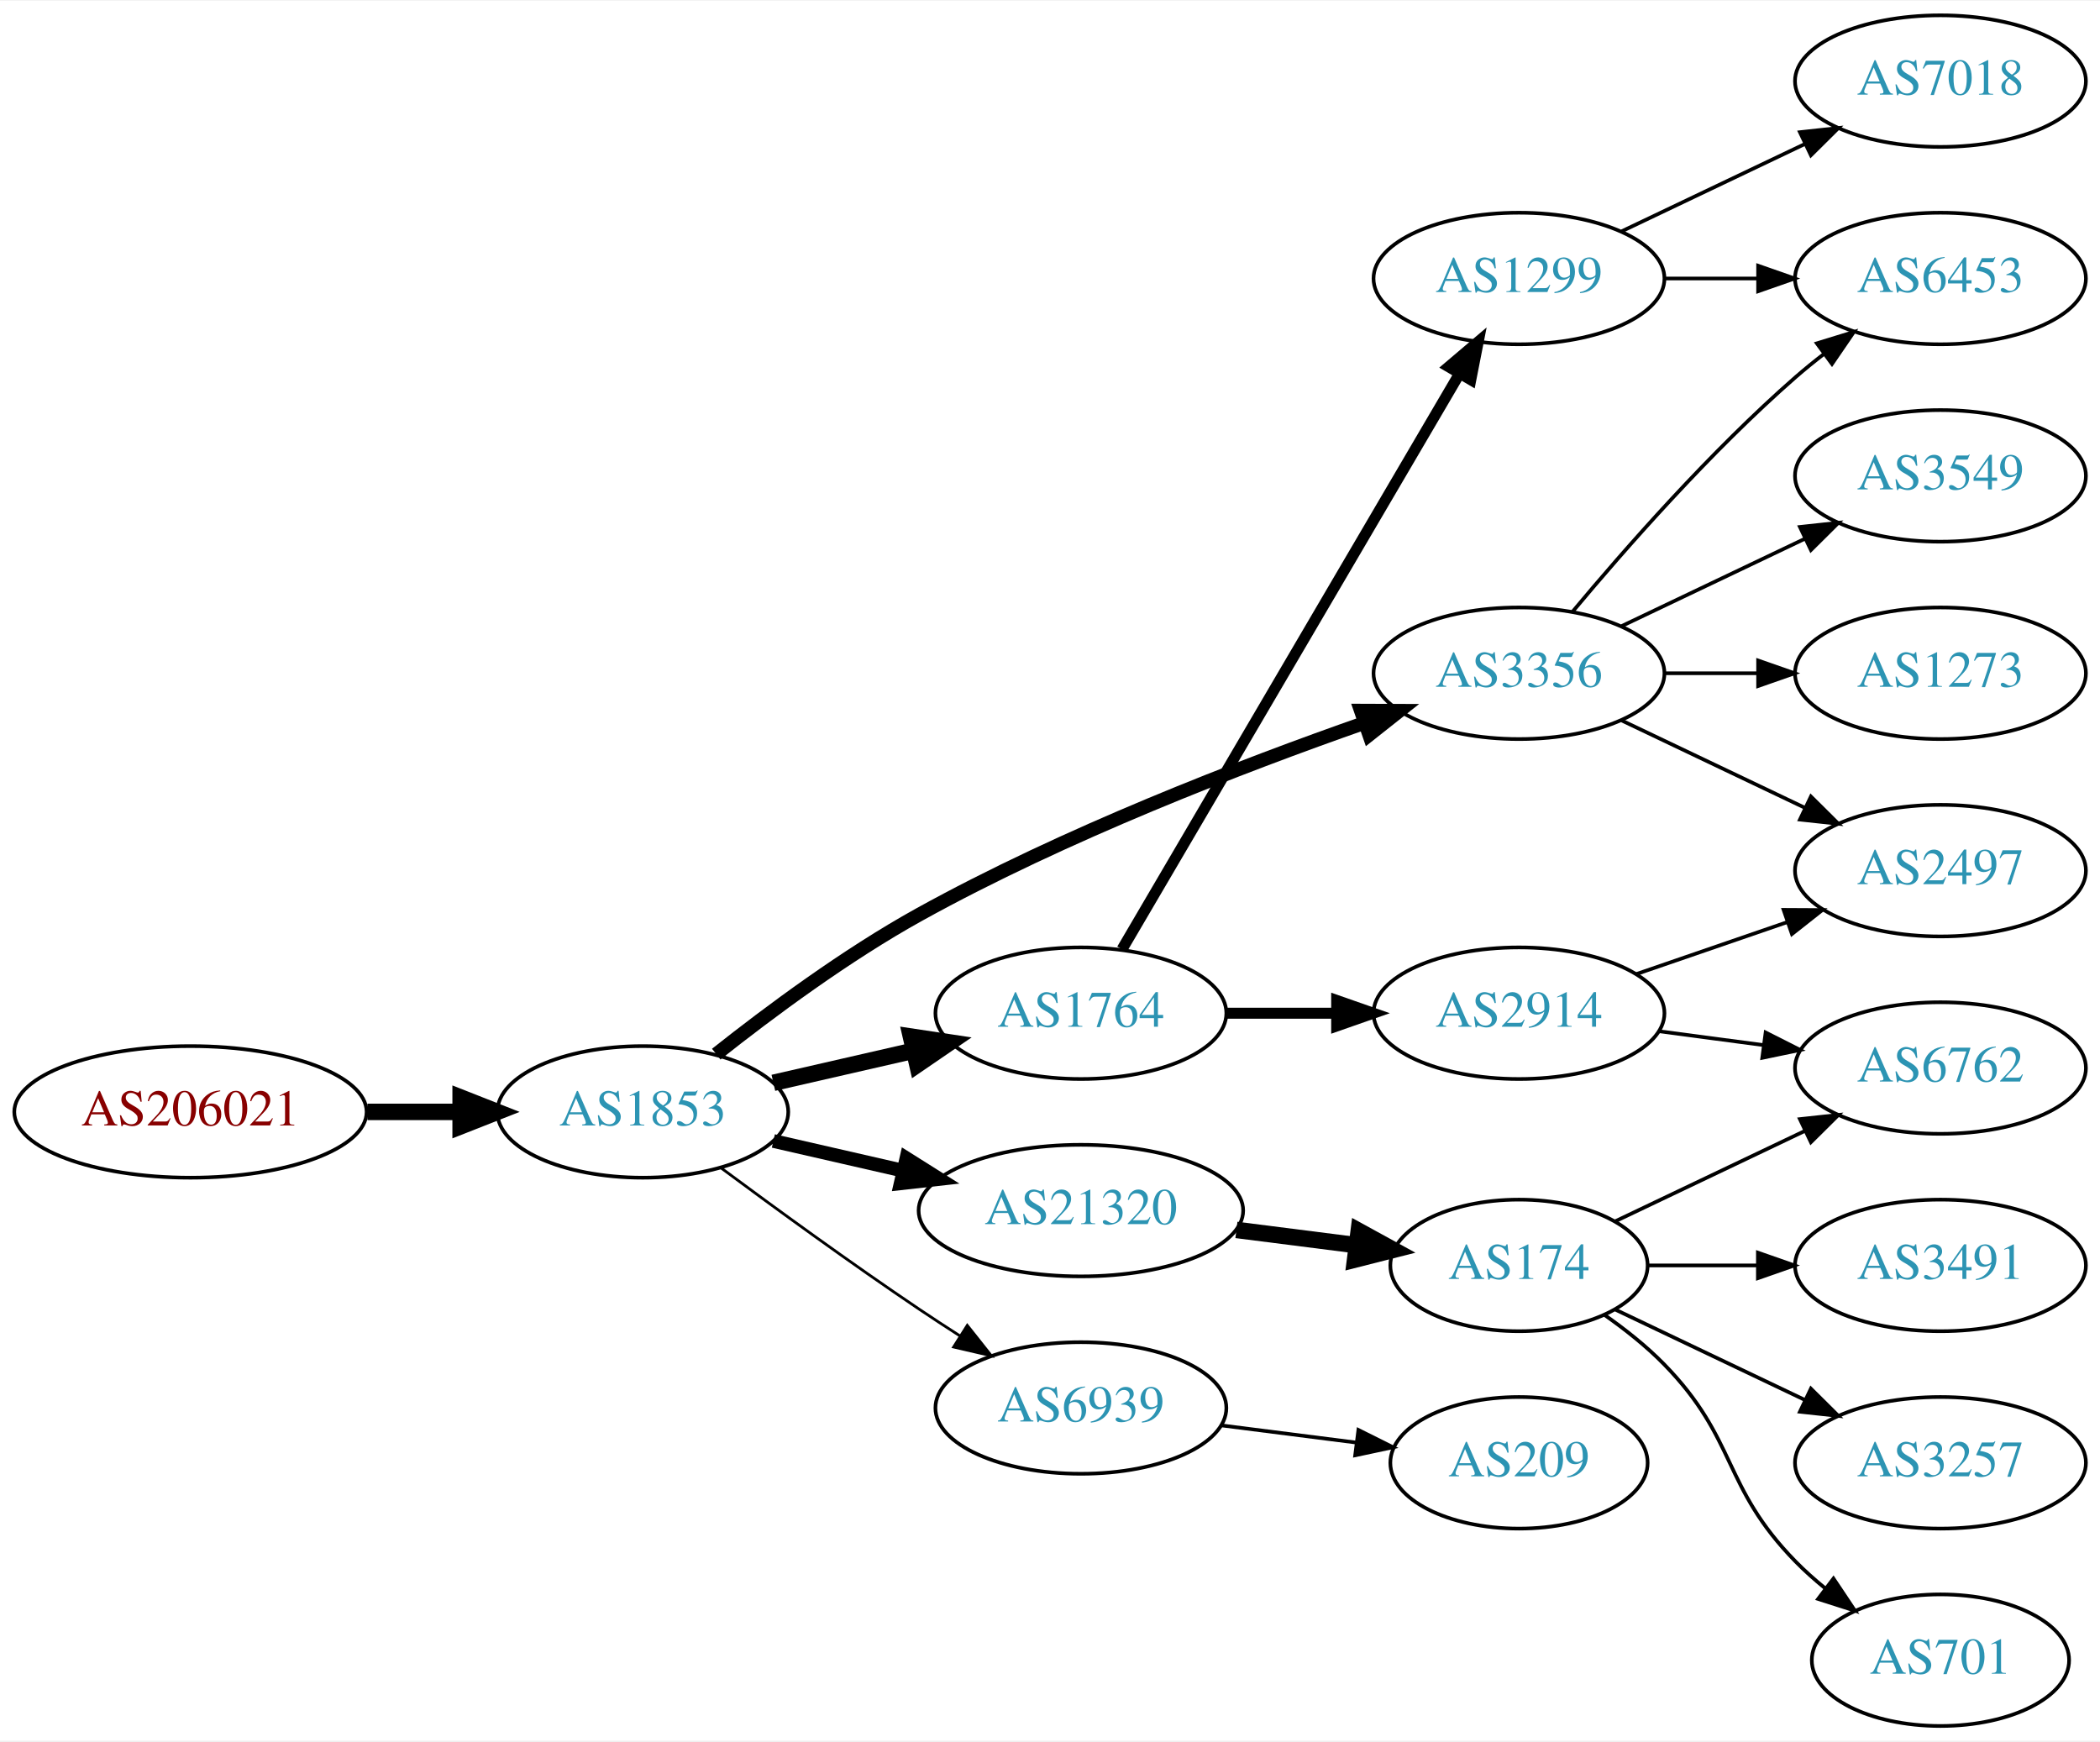
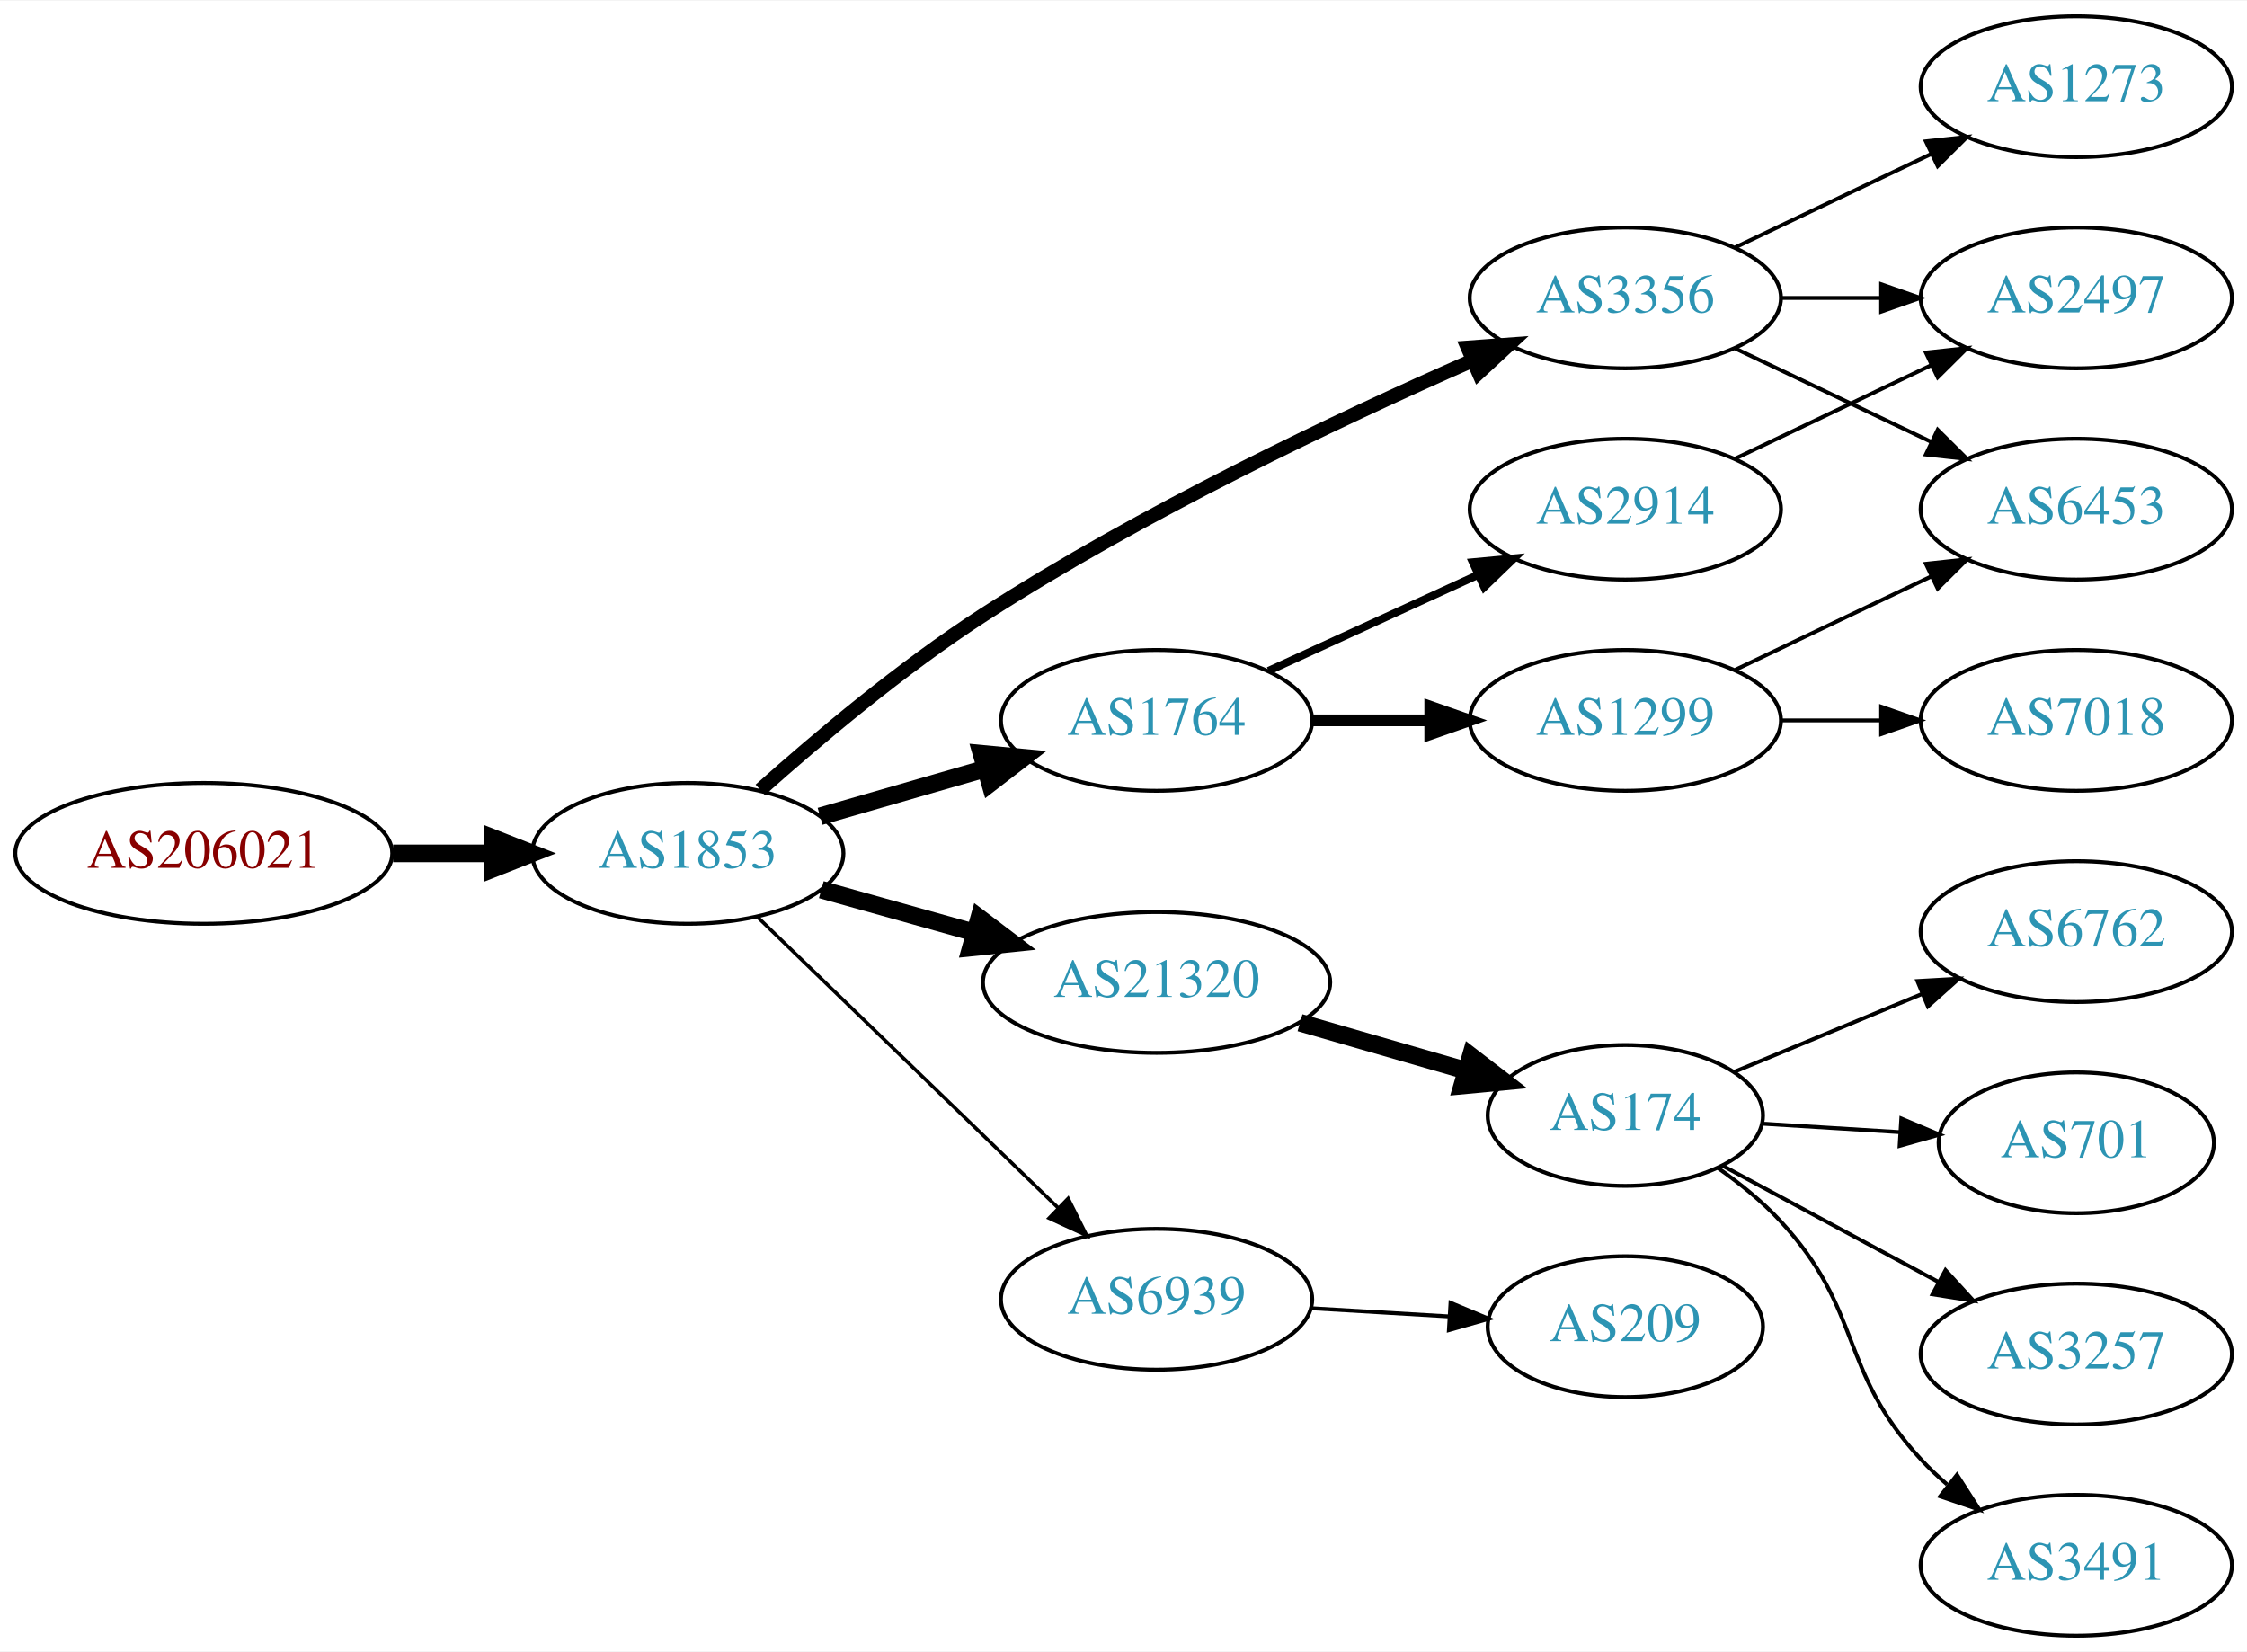
- <svg xmlns="http://www.w3.org/2000/svg" xmlns:xlink="http://www.w3.org/1999/xlink" width="574pt" height="476pt" viewBox="0.00 0.00 574.46 476.00">
-   <g id="graph0" class="graph" transform="scale(1 1) rotate(0) translate(4 472)">
-     <polygon fill="white" stroke="none" points="-4,4 -4,-472 570.463,-472 570.463,4 -4,4" />
+ <svg xmlns="http://www.w3.org/2000/svg" xmlns:xlink="http://www.w3.org/1999/xlink" width="574pt" height="422pt" viewBox="0.00 0.00 574.46 422.00">
+   <g id="graph0" class="graph" transform="scale(1 1) rotate(0) translate(4 418)">
+     <polygon fill="white" stroke="none" points="-4,4 -4,-418 570.463,-418 570.463,4 -4,4" />
    <g id="node1" class="node">
      <g id="a_node1">
        <a xlink:href="/asn/206021" xlink:title="AS206021 ~ Wirtschaftskammer Steiermark [AT]">
-           <ellipse fill="#ffffff" stroke="black" cx="48.096" cy="-168" rx="48.192" ry="18" />
-           <text text-anchor="middle" x="48.096" y="-164.3" font-family="Times,serif" font-size="14.00" fill="#880000">AS206021</text>
+           <ellipse fill="#ffffff" stroke="black" cx="48.096" cy="-200" rx="48.192" ry="18" />
+           <text text-anchor="middle" x="48.096" y="-196.3" font-family="Times,serif" font-size="14.00" fill="#880000">AS206021</text>
        </a>
      </g>
    </g>
    <g id="node2" class="node">
      <g id="a_node2">
        <a xlink:href="/asn/1853" xlink:title="AS1853 ~ ACOnet Backbone [AT]">
-           <ellipse fill="#ffffff" stroke="black" cx="171.838" cy="-168" rx="39.794" ry="18" />
-           <text text-anchor="middle" x="171.838" y="-164.3" font-family="Times,serif" font-size="14.00" fill="#2c94b3">AS1853</text>
+           <ellipse fill="#ffffff" stroke="black" cx="171.838" cy="-200" rx="39.794" ry="18" />
+           <text text-anchor="middle" x="171.838" y="-196.3" font-family="Times,serif" font-size="14.00" fill="#2c94b3">AS1853</text>
        </a>
      </g>
    </g>
    <g id="edge1" class="edge">
-       <path fill="none" stroke="black" stroke-width="4.5" d="M96.513,-168C104.867,-168 113.577,-168 121.969,-168" />
-       <polygon fill="black" stroke="black" stroke-width="4.5" points="122.004,-171.938 132.004,-168 122.004,-164.063 122.004,-171.938" />
+       <path fill="none" stroke="black" stroke-width="4.5" d="M96.513,-200C104.867,-200 113.577,-200 121.969,-200" />
+       <polygon fill="black" stroke="black" stroke-width="4.5" points="122.004,-203.938 132.004,-200 122.004,-196.063 122.004,-203.938" />
    </g>
    <g id="node3" class="node">
      <g id="a_node3">
        <a xlink:href="/asn/3356" xlink:title="AS3356 ~ Level 3 Parent, LLC [US]">
-           <ellipse fill="#ffffff" stroke="black" cx="411.523" cy="-288" rx="39.794" ry="18" />
-           <text text-anchor="middle" x="411.523" y="-284.3" font-family="Times,serif" font-size="14.00" fill="#2c94b3">AS3356</text>
+           <ellipse fill="#ffffff" stroke="black" cx="411.523" cy="-342" rx="39.794" ry="18" />
+           <text text-anchor="middle" x="411.523" y="-338.3" font-family="Times,serif" font-size="14.00" fill="#2c94b3">AS3356</text>
        </a>
      </g>
    </g>
    <g id="edge2" class="edge">
-       <path fill="none" stroke="black" stroke-width="3.75" d="M191.933,-183.802C206.525,-195.373 227.472,-210.925 247.484,-222 287.122,-243.936 335.573,-262.613 369.31,-274.441" />
-       <polygon fill="black" stroke="black" stroke-width="3.75" points="368.254,-277.779 378.849,-277.74 370.542,-271.163 368.254,-277.779" />
+       <path fill="none" stroke="black" stroke-width="3.6" d="M190.373,-216.238C204.975,-229.279 226.673,-247.569 247.484,-261 288.09,-287.206 338.354,-311.004 372.252,-325.921" />
+       <polygon fill="black" stroke="black" stroke-width="3.6" points="371.222,-329.29 381.787,-330.073 374.016,-322.872 371.222,-329.29" />
    </g>
    <g id="node4" class="node">
      <g id="a_node4">
-         <a xlink:href="/asn/1764" xlink:title="AS1764 ~ NEXTLAYER-AS [AT]">
-           <ellipse fill="#ffffff" stroke="black" cx="291.681" cy="-195" rx="39.794" ry="18" />
-           <text text-anchor="middle" x="291.681" y="-191.3" font-family="Times,serif" font-size="14.00" fill="#2c94b3">AS1764</text>
+         <a xlink:href="/asn/21320" xlink:title="AS21320 ~ GEANT Vereniging [EU]">
+           <ellipse fill="#ffffff" stroke="black" cx="291.681" cy="-167" rx="44.393" ry="18" />
+           <text text-anchor="middle" x="291.681" y="-163.3" font-family="Times,serif" font-size="14.00" fill="#2c94b3">AS21320</text>
        </a>
      </g>
    </g>
    <g id="edge3" class="edge">
-       <path fill="none" stroke="black" stroke-width="4.5" d="M207.557,-175.955C219.557,-178.704 233.178,-181.825 245.871,-184.733" />
-       <polygon fill="black" stroke="black" stroke-width="4.5" points="245.175,-188.613 255.802,-187.009 246.934,-180.937 245.175,-188.613" />
+       <path fill="none" stroke="black" stroke-width="4.5" d="M205.977,-190.72C218.129,-187.317 232.103,-183.404 245.151,-179.75" />
+       <polygon fill="black" stroke="black" stroke-width="4.5" points="246.336,-183.507 254.904,-177.019 244.213,-175.924 246.336,-183.507" />
    </g>
    <g id="node5" class="node">
      <g id="a_node5">
-         <a xlink:href="/asn/6939" xlink:title="AS6939 ~ Hurricane Electric LLC [US]">
-           <ellipse fill="#ffffff" stroke="black" cx="291.681" cy="-87" rx="39.794" ry="18" />
-           <text text-anchor="middle" x="291.681" y="-83.3" font-family="Times,serif" font-size="14.00" fill="#2c94b3">AS6939</text>
+         <a xlink:href="/asn/1764" xlink:title="AS1764 ~ NEXTLAYER-AS [AT]">
+           <ellipse fill="#ffffff" stroke="black" cx="291.681" cy="-234" rx="39.794" ry="18" />
+           <text text-anchor="middle" x="291.681" y="-230.3" font-family="Times,serif" font-size="14.00" fill="#2c94b3">AS1764</text>
        </a>
      </g>
    </g>
    <g id="edge4" class="edge">
-       <path fill="none" stroke="black" stroke-width="0.75" d="M193.168,-152.723C208.031,-141.696 228.775,-126.593 247.484,-114 251.033,-111.611 254.784,-109.161 258.532,-106.758" />
-       <polygon fill="black" stroke="black" stroke-width="0.75" points="260.6,-109.591 267.181,-101.288 256.858,-103.675 260.6,-109.591" />
+       <path fill="none" stroke="black" stroke-width="4.5" d="M205.664,-209.471C218.706,-213.234 233.887,-217.614 247.781,-221.623" />
+       <polygon fill="black" stroke="black" stroke-width="4.5" points="246.922,-225.473 257.622,-224.462 249.106,-217.907 246.922,-225.473" />
    </g>
    <g id="node6" class="node">
      <g id="a_node6">
-         <a xlink:href="/asn/21320" xlink:title="AS21320 ~ GEANT Vereniging [EU]">
-           <ellipse fill="#ffffff" stroke="black" cx="291.681" cy="-141" rx="44.393" ry="18" />
-           <text text-anchor="middle" x="291.681" y="-137.3" font-family="Times,serif" font-size="14.00" fill="#2c94b3">AS21320</text>
+         <a xlink:href="/asn/6939" xlink:title="AS6939 ~ Hurricane Electric LLC [US]">
+           <ellipse fill="#ffffff" stroke="black" cx="291.681" cy="-86" rx="39.794" ry="18" />
+           <text text-anchor="middle" x="291.681" y="-82.3" font-family="Times,serif" font-size="14.00" fill="#2c94b3">AS6939</text>
        </a>
      </g>
    </g>
    <g id="edge5" class="edge">
-       <path fill="none" stroke="black" stroke-width="3.75" d="M207.557,-160.045C218.696,-157.493 231.231,-154.621 243.124,-151.896" />
-       <polygon fill="black" stroke="black" stroke-width="3.75" points="243.953,-155.297 252.918,-149.652 242.389,-148.474 243.953,-155.297" />
+       <path fill="none" stroke="black" stroke-width="0.9" d="M189.722,-183.667C209.849,-164.196 243.63,-131.516 266.519,-109.374" />
+       <polygon fill="black" stroke="black" stroke-width="0.9" points="269.074,-111.772 273.828,-102.303 264.207,-106.741 269.074,-111.772" />
+     </g>
+     <g id="node7" class="node">
+       <g id="a_node7">
+         <a xlink:href="/asn/1273" xlink:title="AS1273 ~ Vodafone Group PLC [EU]">
+           <ellipse fill="#ffffff" stroke="black" cx="526.816" cy="-396" rx="39.794" ry="18" />
+           <text text-anchor="middle" x="526.816" y="-392.3" font-family="Times,serif" font-size="14.00" fill="#2c94b3">AS1273</text>
+         </a>
+       </g>
+     </g>
+     <g id="edge6" class="edge">
+       <path fill="none" stroke="black" d="M439.66,-354.934C454.654,-362.081 473.475,-371.052 489.698,-378.785" />
+       <polygon fill="black" stroke="black" points="488.368,-382.028 498.901,-383.171 491.38,-375.709 488.368,-382.028" />
+     </g>
+     <g id="node8" class="node">
+       <g id="a_node8">
+         <a xlink:href="/asn/2497" xlink:title="AS2497 ~ Internet Initiative Japan Inc. [JP]">
+           <ellipse fill="#ffffff" stroke="black" cx="526.816" cy="-342" rx="39.794" ry="18" />
+           <text text-anchor="middle" x="526.816" y="-338.3" font-family="Times,serif" font-size="14.00" fill="#2c94b3">AS2497</text>
+         </a>
+       </g>
+     </g>
+     <g id="edge7" class="edge">
+       <path fill="none" stroke="black" d="M451.195,-342C459.398,-342 468.162,-342 476.694,-342" />
+       <polygon fill="black" stroke="black" points="476.934,-345.5 486.934,-342 476.933,-338.5 476.934,-345.5" />
+     </g>
+     <g id="node9" class="node">
+       <g id="a_node9">
+         <a xlink:href="/asn/6453" xlink:title="AS6453 ~ TATA COMMUNICATIONS (AMERICA) INC [US]">
+           <ellipse fill="#ffffff" stroke="black" cx="526.816" cy="-288" rx="39.794" ry="18" />
+           <text text-anchor="middle" x="526.816" y="-284.3" font-family="Times,serif" font-size="14.00" fill="#2c94b3">AS6453</text>
+         </a>
+       </g>
+     </g>
+     <g id="edge8" class="edge">
+       <path fill="none" stroke="black" d="M439.66,-329.066C454.654,-321.919 473.475,-312.948 489.698,-305.215" />
+       <polygon fill="black" stroke="black" points="491.38,-308.291 498.901,-300.829 488.368,-301.972 491.38,-308.291" />
    </g>
    <g id="node10" class="node">
      <g id="a_node10">
-         <a xlink:href="/asn/6453" xlink:title="AS6453 ~ TATA COMMUNICATIONS (AMERICA) INC [US]">
-           <ellipse fill="#ffffff" stroke="black" cx="526.816" cy="-396" rx="39.794" ry="18" />
-           <text text-anchor="middle" x="526.816" y="-392.3" font-family="Times,serif" font-size="14.00" fill="#2c94b3">AS6453</text>
-         </a>
-       </g>
-     </g>
-     <g id="edge12" class="edge">
-       <path fill="none" stroke="black" d="M426.153,-304.817C440.436,-321.929 463.982,-348.745 487.17,-369 489.635,-371.154 492.274,-373.294 494.971,-375.372" />
-       <polygon fill="black" stroke="black" points="492.996,-378.264 503.125,-381.37 497.144,-372.625 492.996,-378.264" />
-     </g>
-     <g id="node12" class="node">
-       <g id="a_node12">
-         <a xlink:href="/asn/2497" xlink:title="AS2497 ~ Internet Initiative Japan Inc. [JP]">
-           <ellipse fill="#ffffff" stroke="black" cx="526.816" cy="-234" rx="39.794" ry="18" />
-           <text text-anchor="middle" x="526.816" y="-230.3" font-family="Times,serif" font-size="14.00" fill="#2c94b3">AS2497</text>
-         </a>
-       </g>
-     </g>
-     <g id="edge11" class="edge">
-       <path fill="none" stroke="black" d="M439.66,-275.066C454.654,-267.919 473.475,-258.948 489.698,-251.215" />
-       <polygon fill="black" stroke="black" points="491.38,-254.291 498.901,-246.829 488.368,-247.972 491.38,-254.291" />
-     </g>
-     <g id="node13" class="node">
-       <g id="a_node13">
-         <a xlink:href="/asn/3549" xlink:title="AS3549 ~ Level 3 Parent, LLC [US]">
-           <ellipse fill="#ffffff" stroke="black" cx="526.816" cy="-342" rx="39.794" ry="18" />
-           <text text-anchor="middle" x="526.816" y="-338.3" font-family="Times,serif" font-size="14.00" fill="#2c94b3">AS3549</text>
-         </a>
-       </g>
-     </g>
-     <g id="edge13" class="edge">
-       <path fill="none" stroke="black" d="M439.66,-300.934C454.654,-308.081 473.475,-317.052 489.698,-324.785" />
-       <polygon fill="black" stroke="black" points="488.368,-328.028 498.901,-329.171 491.38,-321.709 488.368,-328.028" />
-     </g>
-     <g id="node14" class="node">
-       <g id="a_node14">
-         <a xlink:href="/asn/1273" xlink:title="AS1273 ~ Vodafone Group PLC [EU]">
-           <ellipse fill="#ffffff" stroke="black" cx="526.816" cy="-288" rx="39.794" ry="18" />
-           <text text-anchor="middle" x="526.816" y="-284.3" font-family="Times,serif" font-size="14.00" fill="#2c94b3">AS1273</text>
+         <a xlink:href="/asn/174" xlink:title="AS174 ~ Cogent Communications [US]">
+           <ellipse fill="#ffffff" stroke="black" cx="411.523" cy="-133" rx="35.194" ry="18" />
+           <text text-anchor="middle" x="411.523" y="-129.3" font-family="Times,serif" font-size="14.00" fill="#2c94b3">AS174</text>
+         </a>
+       </g>
+     </g>
+     <g id="edge9" class="edge">
+       <path fill="none" stroke="black" stroke-width="4.5" d="M328.357,-156.707C341.767,-152.838 357.09,-148.417 370.842,-144.449" />
+       <polygon fill="black" stroke="black" stroke-width="4.5" points="372.011,-148.21 380.528,-141.654 369.828,-140.643 372.011,-148.21" />
+     </g>
+     <g id="node15" class="node">
+       <g id="a_node15">
+         <a xlink:href="/asn/1299" xlink:title="AS1299 ~ Telia Carrier [EU]">
+           <ellipse fill="#ffffff" stroke="black" cx="411.523" cy="-234" rx="39.794" ry="18" />
+           <text text-anchor="middle" x="411.523" y="-230.3" font-family="Times,serif" font-size="14.00" fill="#2c94b3">AS1299</text>
        </a>
      </g>
    </g>
    <g id="edge14" class="edge">
-       <path fill="none" stroke="black" d="M451.195,-288C459.398,-288 468.162,-288 476.694,-288" />
-       <polygon fill="black" stroke="black" points="476.934,-291.5 486.934,-288 476.933,-284.5 476.934,-291.5" />
-     </g>
-     <g id="node7" class="node">
-       <g id="a_node7">
-         <a xlink:href="/asn/1299" xlink:title="AS1299 ~ Telia Carrier [EU]">
-           <ellipse fill="#ffffff" stroke="black" cx="411.523" cy="-396" rx="39.794" ry="18" />
-           <text text-anchor="middle" x="411.523" y="-392.3" font-family="Times,serif" font-size="14.00" fill="#2c94b3">AS1299</text>
-         </a>
-       </g>
-     </g>
-     <g id="edge6" class="edge">
-       <path fill="none" stroke="black" stroke-width="3" d="M302.932,-212.486C323.704,-247.915 370.852,-328.335 395.254,-369.956" />
-       <polygon fill="black" stroke="black" stroke-width="3" points="392.302,-371.841 400.379,-378.698 398.341,-368.301 392.302,-371.841" />
-     </g>
-     <g id="node8" class="node">
-       <g id="a_node8">
+       <path fill="none" stroke="black" stroke-width="3" d="M331.593,-234C341.146,-234 351.496,-234 361.459,-234" />
+       <polygon fill="black" stroke="black" stroke-width="3" points="361.651,-237.5 371.651,-234 361.651,-230.5 361.651,-237.5" />
+     </g>
+     <g id="node16" class="node">
+       <g id="a_node16">
        <a xlink:href="/asn/2914" xlink:title="AS2914 ~ NTT America, Inc. [US]">
-           <ellipse fill="#ffffff" stroke="black" cx="411.523" cy="-195" rx="39.794" ry="18" />
-           <text text-anchor="middle" x="411.523" y="-191.3" font-family="Times,serif" font-size="14.00" fill="#2c94b3">AS2914</text>
-         </a>
-       </g>
-     </g>
-     <g id="edge7" class="edge">
-       <path fill="none" stroke="black" stroke-width="3" d="M331.593,-195C341.146,-195 351.496,-195 361.459,-195" />
-       <polygon fill="black" stroke="black" stroke-width="3" points="361.651,-198.5 371.651,-195 361.651,-191.5 361.651,-198.5" />
+           <ellipse fill="#ffffff" stroke="black" cx="411.523" cy="-288" rx="39.794" ry="18" />
+           <text text-anchor="middle" x="411.523" y="-284.3" font-family="Times,serif" font-size="14.00" fill="#2c94b3">AS2914</text>
+         </a>
+       </g>
+     </g>
+     <g id="edge15" class="edge">
+       <path fill="none" stroke="black" stroke-width="2" d="M320.309,-246.661C336.266,-253.973 356.537,-263.261 373.82,-271.181" />
+       <polygon fill="black" stroke="black" stroke-width="2" points="372.518,-274.435 383.067,-275.419 375.434,-268.071 372.518,-274.435" />
+     </g>
+     <g id="node18" class="node">
+       <g id="a_node18">
+         <a xlink:href="/asn/209" xlink:title="AS209 ~ CenturyLink Communications, LLC [US]">
+           <ellipse fill="#ffffff" stroke="black" cx="411.523" cy="-79" rx="35.194" ry="18" />
+           <text text-anchor="middle" x="411.523" y="-75.3" font-family="Times,serif" font-size="14.00" fill="#2c94b3">AS209</text>
+         </a>
+       </g>
+     </g>
+     <g id="edge19" class="edge">
+       <path fill="none" stroke="black" d="M331.267,-83.708C342.47,-83.042 354.792,-82.311 366.312,-81.626" />
+       <polygon fill="black" stroke="black" points="366.836,-85.101 376.611,-81.014 366.421,-78.114 366.836,-85.101" />
    </g>
    <g id="node11" class="node">
      <g id="a_node11">
-         <a xlink:href="/asn/209" xlink:title="AS209 ~ CenturyLink Communications, LLC [US]">
-           <ellipse fill="#ffffff" stroke="black" cx="411.523" cy="-72" rx="35.194" ry="18" />
-           <text text-anchor="middle" x="411.523" y="-68.3" font-family="Times,serif" font-size="14.00" fill="#2c94b3">AS209</text>
-         </a>
-       </g>
-     </g>
-     <g id="edge10" class="edge">
-       <path fill="none" stroke="black" d="M329.967,-82.254C341.767,-80.752 354.912,-79.079 367.103,-77.527" />
-       <polygon fill="black" stroke="black" points="367.591,-80.993 377.069,-76.258 366.707,-74.049 367.591,-80.993" />
-     </g>
-     <g id="node16" class="node">
-       <g id="a_node16">
-         <a xlink:href="/asn/174" xlink:title="AS174 ~ Cogent Communications [US]">
-           <ellipse fill="#ffffff" stroke="black" cx="411.523" cy="-126" rx="35.194" ry="18" />
-           <text text-anchor="middle" x="411.523" y="-122.3" font-family="Times,serif" font-size="14.00" fill="#2c94b3">AS174</text>
-         </a>
-       </g>
-     </g>
-     <g id="edge17" class="edge">
-       <path fill="none" stroke="black" stroke-width="4.5" d="M334.227,-135.712C344.873,-134.356 356.35,-132.896 367.088,-131.529" />
-       <polygon fill="black" stroke="black" stroke-width="4.5" points="367.683,-135.422 377.106,-130.254 366.689,-127.61 367.683,-135.422" />
-     </g>
-     <g id="node9" class="node">
-       <g id="a_node9">
-         <a xlink:href="/asn/7018" xlink:title="AS7018 ~ AT&amp;T Services, Inc. [US]">
-           <ellipse fill="#ffffff" stroke="black" cx="526.816" cy="-450" rx="39.794" ry="18" />
-           <text text-anchor="middle" x="526.816" y="-446.3" font-family="Times,serif" font-size="14.00" fill="#2c94b3">AS7018</text>
-         </a>
-       </g>
-     </g>
-     <g id="edge8" class="edge">
-       <path fill="none" stroke="black" d="M439.66,-408.934C454.654,-416.081 473.475,-425.052 489.698,-432.785" />
-       <polygon fill="black" stroke="black" points="488.368,-436.028 498.901,-437.171 491.38,-429.709 488.368,-436.028" />
-     </g>
-     <g id="edge9" class="edge">
-       <path fill="none" stroke="black" d="M451.195,-396C459.398,-396 468.162,-396 476.694,-396" />
-       <polygon fill="black" stroke="black" points="476.934,-399.5 486.934,-396 476.933,-392.5 476.934,-399.5" />
-     </g>
-     <g id="edge16" class="edge">
-       <path fill="none" stroke="black" d="M443.481,-205.657C456.239,-210.049 471.203,-215.2 484.849,-219.897" />
-       <polygon fill="black" stroke="black" points="483.907,-223.275 494.502,-223.22 486.186,-216.656 483.907,-223.275" />
-     </g>
-     <g id="node15" class="node">
-       <g id="a_node15">
        <a xlink:href="/asn/6762" xlink:title="AS6762 ~ TELECOM ITALIA SPARKLE S.p.A. [IT]">
          <ellipse fill="#ffffff" stroke="black" cx="526.816" cy="-180" rx="39.794" ry="18" />
          <text text-anchor="middle" x="526.816" y="-176.3" font-family="Times,serif" font-size="14.00" fill="#2c94b3">AS6762</text>
        </a>
      </g>
    </g>
-     <g id="edge15" class="edge">
-       <path fill="none" stroke="black" d="M449.933,-190.047C459.021,-188.844 468.859,-187.541 478.343,-186.285" />
-       <polygon fill="black" stroke="black" points="478.991,-189.73 488.445,-184.948 478.072,-182.791 478.991,-189.73" />
-     </g>
-     <g id="edge18" class="edge">
-       <path fill="none" stroke="black" d="M437.948,-138.119C453.251,-145.413 472.974,-154.814 489.856,-162.86" />
-       <polygon fill="black" stroke="black" points="488.363,-166.026 498.896,-167.169 491.375,-159.707 488.363,-166.026" />
-     </g>
-     <g id="node17" class="node">
-       <g id="a_node17">
-         <a xlink:href="/asn/3491" xlink:title="AS3491 ~ PCCW Global, Inc. [US]">
-           <ellipse fill="#ffffff" stroke="black" cx="526.816" cy="-126" rx="39.794" ry="18" />
-           <text text-anchor="middle" x="526.816" y="-122.3" font-family="Times,serif" font-size="14.00" fill="#2c94b3">AS3491</text>
-         </a>
-       </g>
-     </g>
-     <g id="edge19" class="edge">
-       <path fill="none" stroke="black" d="M446.822,-126C456.199,-126 466.55,-126 476.584,-126" />
-       <polygon fill="black" stroke="black" points="476.873,-129.5 486.873,-126 476.873,-122.5 476.873,-129.5" />
-     </g>
-     <g id="node18" class="node">
-       <g id="a_node18">
+     <g id="edge10" class="edge">
+       <path fill="none" stroke="black" d="M439.372,-144.138C453.677,-150.073 471.527,-157.478 487.287,-164.016" />
+       <polygon fill="black" stroke="black" points="486.2,-167.354 496.778,-167.954 488.883,-160.889 486.2,-167.354" />
+     </g>
+     <g id="node12" class="node">
+       <g id="a_node12">
+         <a xlink:href="/asn/701" xlink:title="AS701 ~ UUNET [US]">
+           <ellipse fill="#ffffff" stroke="black" cx="526.816" cy="-126" rx="35.194" ry="18" />
+           <text text-anchor="middle" x="526.816" y="-122.3" font-family="Times,serif" font-size="14.00" fill="#2c94b3">AS701</text>
+         </a>
+       </g>
+     </g>
+     <g id="edge11" class="edge">
+       <path fill="none" stroke="black" d="M446.515,-130.9C457.605,-130.215 470.083,-129.444 481.8,-128.72" />
+       <polygon fill="black" stroke="black" points="482.083,-132.209 491.848,-128.099 481.652,-125.222 482.083,-132.209" />
+     </g>
+     <g id="node13" class="node">
+       <g id="a_node13">
        <a xlink:href="/asn/3257" xlink:title="AS3257 ~ GTT [DE]">
          <ellipse fill="#ffffff" stroke="black" cx="526.816" cy="-72" rx="39.794" ry="18" />
          <text text-anchor="middle" x="526.816" y="-68.3" font-family="Times,serif" font-size="14.00" fill="#2c94b3">AS3257</text>
        </a>
      </g>
    </g>
-     <g id="edge20" class="edge">
-       <path fill="none" stroke="black" d="M437.948,-113.881C453.251,-106.587 472.974,-97.186 489.856,-89.14" />
-       <polygon fill="black" stroke="black" points="491.375,-92.293 498.896,-84.831 488.363,-85.974 491.375,-92.293" />
-     </g>
-     <g id="node19" class="node">
-       <g id="a_node19">
-         <a xlink:href="/asn/701" xlink:title="AS701 ~ UUNET [US]">
-           <ellipse fill="#ffffff" stroke="black" cx="526.816" cy="-18" rx="35.194" ry="18" />
-           <text text-anchor="middle" x="526.816" y="-14.3" font-family="Times,serif" font-size="14.00" fill="#2c94b3">AS701</text>
-         </a>
-       </g>
-     </g>
-     <g id="edge21" class="edge">
-       <path fill="none" stroke="black" d="M434.906,-112.468C440.548,-108.51 446.361,-103.914 451.17,-99 471.342,-78.383 466.997,-65.617 487.17,-45 489.649,-42.466 492.395,-40.017 495.248,-37.696" />
-       <polygon fill="black" stroke="black" points="497.55,-40.343 503.433,-31.532 493.339,-34.752 497.55,-40.343" />
+     <g id="edge12" class="edge">
+       <path fill="none" stroke="black" d="M436.273,-120.212C452.297,-111.585 473.694,-100.064 491.554,-90.448" />
+       <polygon fill="black" stroke="black" points="493.379,-93.44 500.524,-85.618 490.06,-87.277 493.379,-93.44" />
+     </g>
+     <g id="node14" class="node">
+       <g id="a_node14">
+         <a xlink:href="/asn/3491" xlink:title="AS3491 ~ PCCW Global, Inc. [US]">
+           <ellipse fill="#ffffff" stroke="black" cx="526.816" cy="-18" rx="39.794" ry="18" />
+           <text text-anchor="middle" x="526.816" y="-14.3" font-family="Times,serif" font-size="14.00" fill="#2c94b3">AS3491</text>
+         </a>
+       </g>
+     </g>
+     <g id="edge13" class="edge">
+       <path fill="none" stroke="black" d="M435.091,-119.644C440.731,-115.685 446.498,-111.044 451.17,-106 472.56,-82.903 465.779,-68.097 487.17,-45 489.203,-42.804 491.444,-40.685 493.791,-38.665" />
+       <polygon fill="black" stroke="black" points="496.318,-41.133 502.038,-32.214 492.005,-35.619 496.318,-41.133" />
+     </g>
+     <g id="edge16" class="edge">
+       <path fill="none" stroke="black" d="M439.66,-246.934C454.654,-254.081 473.475,-263.052 489.698,-270.785" />
+       <polygon fill="black" stroke="black" points="488.368,-274.028 498.901,-275.171 491.38,-267.709 488.368,-274.028" />
+     </g>
+     <g id="node17" class="node">
+       <g id="a_node17">
+         <a xlink:href="/asn/7018" xlink:title="AS7018 ~ AT&amp;T Services, Inc. [US]">
+           <ellipse fill="#ffffff" stroke="black" cx="526.816" cy="-234" rx="39.794" ry="18" />
+           <text text-anchor="middle" x="526.816" y="-230.3" font-family="Times,serif" font-size="14.00" fill="#2c94b3">AS7018</text>
+         </a>
+       </g>
+     </g>
+     <g id="edge17" class="edge">
+       <path fill="none" stroke="black" d="M451.195,-234C459.398,-234 468.162,-234 476.694,-234" />
+       <polygon fill="black" stroke="black" points="476.934,-237.5 486.934,-234 476.933,-230.5 476.934,-237.5" />
+     </g>
+     <g id="edge18" class="edge">
+       <path fill="none" stroke="black" d="M439.66,-300.934C454.654,-308.081 473.475,-317.052 489.698,-324.785" />
+       <polygon fill="black" stroke="black" points="488.368,-328.028 498.901,-329.171 491.38,-321.709 488.368,-328.028" />
    </g>
  </g>
</svg>
